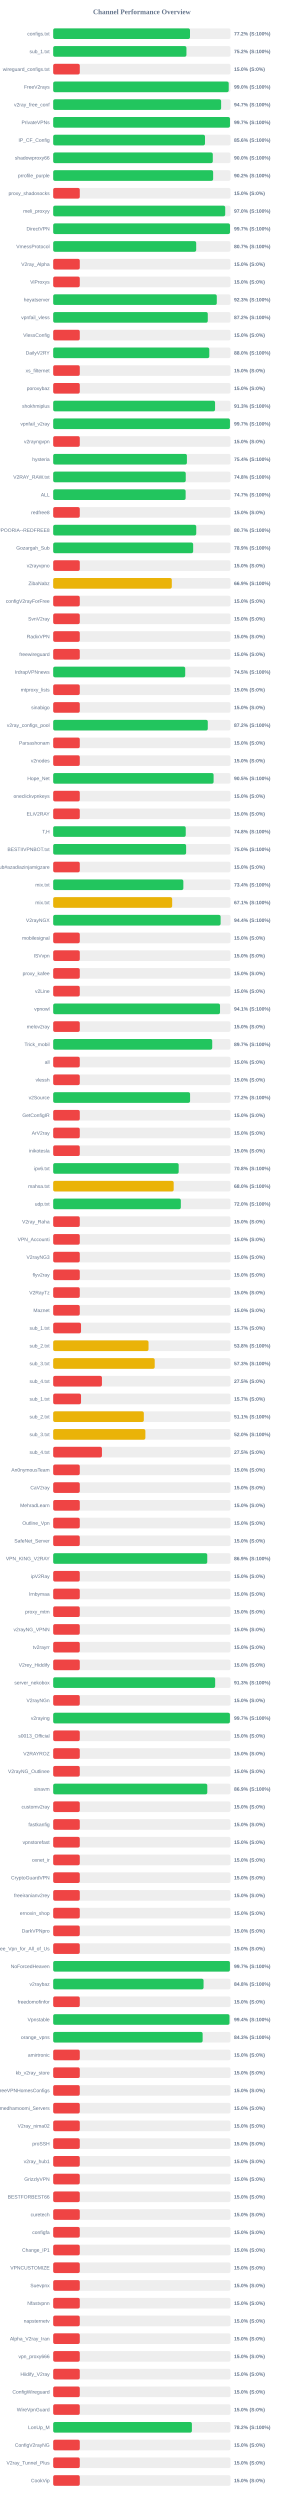
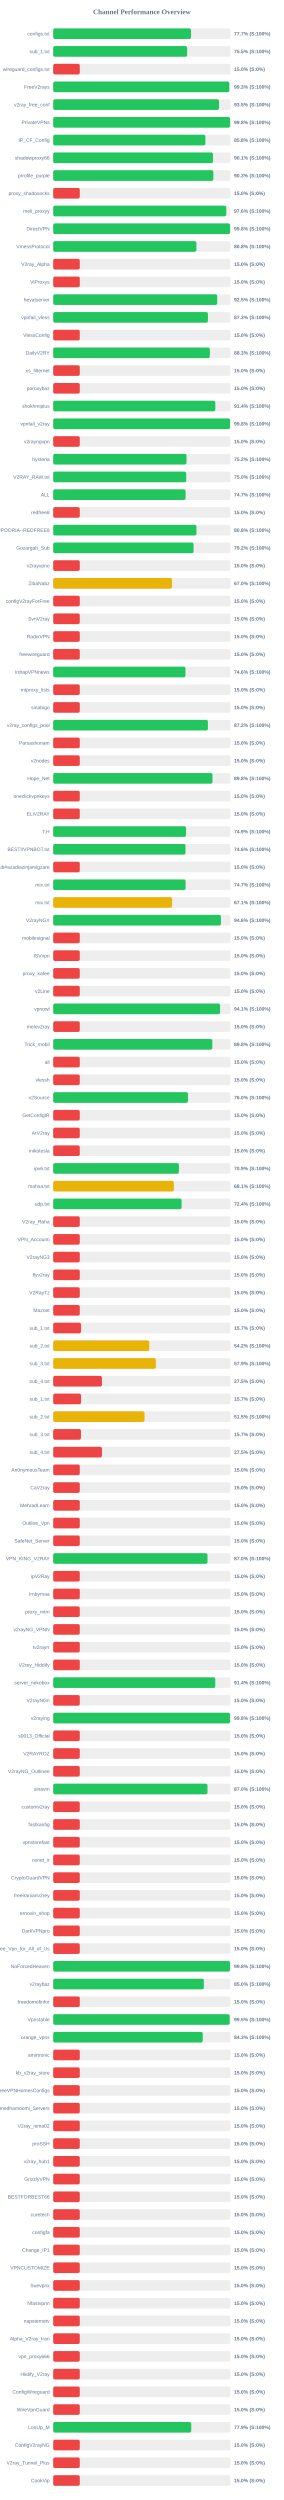
<svg xmlns="http://www.w3.org/2000/svg" width="800" height="7050" version="1.1">
  <style>
        .row { font: 14px Arial; fill: #64748b; }
        .score { font: bold 14px Arial; fill: #64748b; }
    </style>
  <text x="400" y="40" text-anchor="middle" font-size="20px" font-weight="bold" fill="#64748b">Channel Performance Overview</text>
  <rect x="150" y="80" width="500" height="30" fill="#eee" rx="5" />
-   <rect x="150" y="80" width="385.8" height="30" fill="#22c55e" rx="5" />
+   <rect x="150" y="80" width="388.6" height="30" fill="#22c55e" rx="5" />
  <text x="140" y="100" text-anchor="end" class="row">configs.txt</text>
-   <text x="660" y="100" text-anchor="start" class="score">77.2% (S:100%)</text>
+   <text x="660" y="100" text-anchor="start" class="score">77.7% (S:100%)</text>
  <rect x="150" y="130" width="500" height="30" fill="#eee" rx="5" />
-   <rect x="150" y="130" width="375.75" height="30" fill="#22c55e" rx="5" />
+   <rect x="150" y="130" width="377.75" height="30" fill="#22c55e" rx="5" />
  <text x="140" y="150" text-anchor="end" class="row">sub_1.txt</text>
-   <text x="660" y="150" text-anchor="start" class="score">75.2% (S:100%)</text>
+   <text x="660" y="150" text-anchor="start" class="score">75.5% (S:100%)</text>
  <rect x="150" y="180" width="500" height="30" fill="#eee" rx="5" />
  <rect x="150" y="180" width="75.0" height="30" fill="#ef4444" rx="5" />
  <text x="140" y="200" text-anchor="end" class="row">wireguard_configs.txt</text>
  <text x="660" y="200" text-anchor="start" class="score">15.0% (S:0%)</text>
  <rect x="150" y="230" width="500" height="30" fill="#eee" rx="5" />
-   <rect x="150" y="230" width="495.0" height="30" fill="#22c55e" rx="5" />
+   <rect x="150" y="230" width="496.6" height="30" fill="#22c55e" rx="5" />
  <text x="140" y="250" text-anchor="end" class="row">FreeV2rays</text>
-   <text x="660" y="250" text-anchor="start" class="score">99.0% (S:100%)</text>
+   <text x="660" y="250" text-anchor="start" class="score">99.3% (S:100%)</text>
  <rect x="150" y="280" width="500" height="30" fill="#eee" rx="5" />
-   <rect x="150" y="280" width="473.55" height="30" fill="#22c55e" rx="5" />
+   <rect x="150" y="280" width="467.65" height="30" fill="#22c55e" rx="5" />
  <text x="140" y="300" text-anchor="end" class="row">v2ray_free_conf</text>
-   <text x="660" y="300" text-anchor="start" class="score">94.7% (S:100%)</text>
+   <text x="660" y="300" text-anchor="start" class="score">93.5% (S:100%)</text>
  <rect x="150" y="330" width="500" height="30" fill="#eee" rx="5" />
-   <rect x="150" y="330" width="498.55" height="30" fill="#22c55e" rx="5" />
+   <rect x="150" y="330" width="498.85" height="30" fill="#22c55e" rx="5" />
  <text x="140" y="350" text-anchor="end" class="row">PrivateVPNs</text>
-   <text x="660" y="350" text-anchor="start" class="score">99.7% (S:100%)</text>
+   <text x="660" y="350" text-anchor="start" class="score">99.8% (S:100%)</text>
  <rect x="150" y="380" width="500" height="30" fill="#eee" rx="5" />
-   <rect x="150" y="380" width="428.1" height="30" fill="#22c55e" rx="5" />
+   <rect x="150" y="380" width="429.2" height="30" fill="#22c55e" rx="5" />
  <text x="140" y="400" text-anchor="end" class="row">IP_CF_Config</text>
-   <text x="660" y="400" text-anchor="start" class="score">85.6% (S:100%)</text>
+   <text x="660" y="400" text-anchor="start" class="score">85.8% (S:100%)</text>
  <rect x="150" y="430" width="500" height="30" fill="#eee" rx="5" />
-   <rect x="150" y="430" width="450.1" height="30" fill="#22c55e" rx="5" />
+   <rect x="150" y="430" width="450.6" height="30" fill="#22c55e" rx="5" />
  <text x="140" y="450" text-anchor="end" class="row">shadowproxy66</text>
-   <text x="660" y="450" text-anchor="start" class="score">90.0% (S:100%)</text>
+   <text x="660" y="450" text-anchor="start" class="score">90.1% (S:100%)</text>
  <rect x="150" y="480" width="500" height="30" fill="#eee" rx="5" />
-   <rect x="150" y="480" width="451.05" height="30" fill="#22c55e" rx="5" />
+   <rect x="150" y="480" width="451.7" height="30" fill="#22c55e" rx="5" />
  <text x="140" y="500" text-anchor="end" class="row">prrofile_purple</text>
-   <text x="660" y="500" text-anchor="start" class="score">90.2% (S:100%)</text>
+   <text x="660" y="500" text-anchor="start" class="score">90.3% (S:100%)</text>
  <rect x="150" y="530" width="500" height="30" fill="#eee" rx="5" />
  <rect x="150" y="530" width="75.0" height="30" fill="#ef4444" rx="5" />
  <text x="140" y="550" text-anchor="end" class="row">proxy_shadosocks</text>
  <text x="660" y="550" text-anchor="start" class="score">15.0% (S:0%)</text>
  <rect x="150" y="580" width="500" height="30" fill="#eee" rx="5" />
-   <rect x="150" y="580" width="485.1" height="30" fill="#22c55e" rx="5" />
+   <rect x="150" y="580" width="488.05" height="30" fill="#22c55e" rx="5" />
  <text x="140" y="600" text-anchor="end" class="row">meli_proxyy</text>
-   <text x="660" y="600" text-anchor="start" class="score">97.0% (S:100%)</text>
+   <text x="660" y="600" text-anchor="start" class="score">97.6% (S:100%)</text>
  <rect x="150" y="630" width="500" height="30" fill="#eee" rx="5" />
-   <rect x="150" y="630" width="498.6" height="30" fill="#22c55e" rx="5" />
+   <rect x="150" y="630" width="498.9" height="30" fill="#22c55e" rx="5" />
  <text x="140" y="650" text-anchor="end" class="row">DirectVPN</text>
-   <text x="660" y="650" text-anchor="start" class="score">99.7% (S:100%)</text>
+   <text x="660" y="650" text-anchor="start" class="score">99.8% (S:100%)</text>
  <rect x="150" y="680" width="500" height="30" fill="#eee" rx="5" />
-   <rect x="150" y="680" width="403.25" height="30" fill="#22c55e" rx="5" />
+   <rect x="150" y="680" width="403.9" height="30" fill="#22c55e" rx="5" />
  <text x="140" y="700" text-anchor="end" class="row">VmessProtocol</text>
-   <text x="660" y="700" text-anchor="start" class="score">80.7% (S:100%)</text>
+   <text x="660" y="700" text-anchor="start" class="score">80.8% (S:100%)</text>
  <rect x="150" y="730" width="500" height="30" fill="#eee" rx="5" />
  <rect x="150" y="730" width="75.0" height="30" fill="#ef4444" rx="5" />
  <text x="140" y="750" text-anchor="end" class="row">V2ray_Alpha</text>
  <text x="660" y="750" text-anchor="start" class="score">15.0% (S:0%)</text>
  <rect x="150" y="780" width="500" height="30" fill="#eee" rx="5" />
  <rect x="150" y="780" width="75.0" height="30" fill="#ef4444" rx="5" />
  <text x="140" y="800" text-anchor="end" class="row">ViProxys</text>
  <text x="660" y="800" text-anchor="start" class="score">15.0% (S:0%)</text>
  <rect x="150" y="830" width="500" height="30" fill="#eee" rx="5" />
-   <rect x="150" y="830" width="461.35" height="30" fill="#22c55e" rx="5" />
+   <rect x="150" y="830" width="462.5" height="30" fill="#22c55e" rx="5" />
  <text x="140" y="850" text-anchor="end" class="row">heyatserver</text>
-   <text x="660" y="850" text-anchor="start" class="score">92.3% (S:100%)</text>
+   <text x="660" y="850" text-anchor="start" class="score">92.5% (S:100%)</text>
  <rect x="150" y="880" width="500" height="30" fill="#eee" rx="5" />
-   <rect x="150" y="880" width="435.95" height="30" fill="#22c55e" rx="5" />
+   <rect x="150" y="880" width="436.35" height="30" fill="#22c55e" rx="5" />
  <text x="140" y="900" text-anchor="end" class="row">vpnfail_vless</text>
-   <text x="660" y="900" text-anchor="start" class="score">87.2% (S:100%)</text>
+   <text x="660" y="900" text-anchor="start" class="score">87.3% (S:100%)</text>
  <rect x="150" y="930" width="500" height="30" fill="#eee" rx="5" />
  <rect x="150" y="930" width="75.0" height="30" fill="#ef4444" rx="5" />
  <text x="140" y="950" text-anchor="end" class="row">VlessConfig</text>
  <text x="660" y="950" text-anchor="start" class="score">15.0% (S:0%)</text>
  <rect x="150" y="980" width="500" height="30" fill="#eee" rx="5" />
-   <rect x="150" y="980" width="440.2" height="30" fill="#22c55e" rx="5" />
+   <rect x="150" y="980" width="441.7" height="30" fill="#22c55e" rx="5" />
  <text x="140" y="1000" text-anchor="end" class="row">DailyV2RY</text>
-   <text x="660" y="1000" text-anchor="start" class="score">88.0% (S:100%)</text>
+   <text x="660" y="1000" text-anchor="start" class="score">88.3% (S:100%)</text>
  <rect x="150" y="1030" width="500" height="30" fill="#eee" rx="5" />
  <rect x="150" y="1030" width="75.0" height="30" fill="#ef4444" rx="5" />
  <text x="140" y="1050" text-anchor="end" class="row">xs_filternet</text>
  <text x="660" y="1050" text-anchor="start" class="score">15.0% (S:0%)</text>
  <rect x="150" y="1080" width="500" height="30" fill="#eee" rx="5" />
  <rect x="150" y="1080" width="75.0" height="30" fill="#ef4444" rx="5" />
  <text x="140" y="1100" text-anchor="end" class="row">poroxybaz</text>
  <text x="660" y="1100" text-anchor="start" class="score">15.0% (S:0%)</text>
  <rect x="150" y="1130" width="500" height="30" fill="#eee" rx="5" />
-   <rect x="150" y="1130" width="456.45" height="30" fill="#22c55e" rx="5" />
+   <rect x="150" y="1130" width="457.2" height="30" fill="#22c55e" rx="5" />
  <text x="140" y="1150" text-anchor="end" class="row">shokhmiplus</text>
-   <text x="660" y="1150" text-anchor="start" class="score">91.3% (S:100%)</text>
+   <text x="660" y="1150" text-anchor="start" class="score">91.4% (S:100%)</text>
  <rect x="150" y="1180" width="500" height="30" fill="#eee" rx="5" />
-   <rect x="150" y="1180" width="498.45" height="30" fill="#22c55e" rx="5" />
+   <rect x="150" y="1180" width="498.75" height="30" fill="#22c55e" rx="5" />
  <text x="140" y="1200" text-anchor="end" class="row">vpnfail_v2ray</text>
-   <text x="660" y="1200" text-anchor="start" class="score">99.7% (S:100%)</text>
+   <text x="660" y="1200" text-anchor="start" class="score">99.8% (S:100%)</text>
  <rect x="150" y="1230" width="500" height="30" fill="#eee" rx="5" />
  <rect x="150" y="1230" width="75.0" height="30" fill="#ef4444" rx="5" />
  <text x="140" y="1250" text-anchor="end" class="row">v2rayngvpn</text>
  <text x="660" y="1250" text-anchor="start" class="score">15.0% (S:0%)</text>
  <rect x="150" y="1280" width="500" height="30" fill="#eee" rx="5" />
-   <rect x="150" y="1280" width="377.1" height="30" fill="#22c55e" rx="5" />
+   <rect x="150" y="1280" width="376.0" height="30" fill="#22c55e" rx="5" />
  <text x="140" y="1300" text-anchor="end" class="row">hysteria</text>
-   <text x="660" y="1300" text-anchor="start" class="score">75.4% (S:100%)</text>
+   <text x="660" y="1300" text-anchor="start" class="score">75.2% (S:100%)</text>
  <rect x="150" y="1330" width="500" height="30" fill="#eee" rx="5" />
-   <rect x="150" y="1330" width="373.8" height="30" fill="#22c55e" rx="5" />
+   <rect x="150" y="1330" width="375.15" height="30" fill="#22c55e" rx="5" />
  <text x="140" y="1350" text-anchor="end" class="row">V2RAY_RAW.txt</text>
-   <text x="660" y="1350" text-anchor="start" class="score">74.8% (S:100%)</text>
+   <text x="660" y="1350" text-anchor="start" class="score">75.0% (S:100%)</text>
  <rect x="150" y="1380" width="500" height="30" fill="#eee" rx="5" />
-   <rect x="150" y="1380" width="373.5" height="30" fill="#22c55e" rx="5" />
+   <rect x="150" y="1380" width="373.35" height="30" fill="#22c55e" rx="5" />
  <text x="140" y="1400" text-anchor="end" class="row">ALL</text>
  <text x="660" y="1400" text-anchor="start" class="score">74.7% (S:100%)</text>
  <rect x="150" y="1430" width="500" height="30" fill="#eee" rx="5" />
  <rect x="150" y="1430" width="75.0" height="30" fill="#ef4444" rx="5" />
  <text x="140" y="1450" text-anchor="end" class="row">redfree8</text>
  <text x="660" y="1450" text-anchor="start" class="score">15.0% (S:0%)</text>
  <rect x="150" y="1480" width="500" height="30" fill="#eee" rx="5" />
-   <rect x="150" y="1480" width="403.4" height="30" fill="#22c55e" rx="5" />
+   <rect x="150" y="1480" width="404.05" height="30" fill="#22c55e" rx="5" />
  <text x="140" y="1500" text-anchor="end" class="row">POORIA--REDFREE8.txt#POORIA--REDFREE8</text>
-   <text x="660" y="1500" text-anchor="start" class="score">80.7% (S:100%)</text>
+   <text x="660" y="1500" text-anchor="start" class="score">80.8% (S:100%)</text>
  <rect x="150" y="1530" width="500" height="30" fill="#eee" rx="5" />
-   <rect x="150" y="1530" width="394.7" height="30" fill="#22c55e" rx="5" />
+   <rect x="150" y="1530" width="395.8" height="30" fill="#22c55e" rx="5" />
  <text x="140" y="1550" text-anchor="end" class="row">Gozargah_Sub</text>
-   <text x="660" y="1550" text-anchor="start" class="score">78.9% (S:100%)</text>
+   <text x="660" y="1550" text-anchor="start" class="score">79.2% (S:100%)</text>
  <rect x="150" y="1580" width="500" height="30" fill="#eee" rx="5" />
  <rect x="150" y="1580" width="75.0" height="30" fill="#ef4444" rx="5" />
  <text x="140" y="1600" text-anchor="end" class="row">v2rayvpno</text>
  <text x="660" y="1600" text-anchor="start" class="score">15.0% (S:0%)</text>
  <rect x="150" y="1630" width="500" height="30" fill="#eee" rx="5" />
-   <rect x="150" y="1630" width="334.5" height="30" fill="#eab308" rx="5" />
+   <rect x="150" y="1630" width="335.05" height="30" fill="#eab308" rx="5" />
  <text x="140" y="1650" text-anchor="end" class="row">ZibaNabz</text>
-   <text x="660" y="1650" text-anchor="start" class="score">66.9% (S:100%)</text>
+   <text x="660" y="1650" text-anchor="start" class="score">67.0% (S:100%)</text>
  <rect x="150" y="1680" width="500" height="30" fill="#eee" rx="5" />
  <rect x="150" y="1680" width="75.0" height="30" fill="#ef4444" rx="5" />
  <text x="140" y="1700" text-anchor="end" class="row">configV2rayForFree</text>
  <text x="660" y="1700" text-anchor="start" class="score">15.0% (S:0%)</text>
  <rect x="150" y="1730" width="500" height="30" fill="#eee" rx="5" />
  <rect x="150" y="1730" width="75.0" height="30" fill="#ef4444" rx="5" />
  <text x="140" y="1750" text-anchor="end" class="row">SvnV2ray</text>
  <text x="660" y="1750" text-anchor="start" class="score">15.0% (S:0%)</text>
  <rect x="150" y="1780" width="500" height="30" fill="#eee" rx="5" />
  <rect x="150" y="1780" width="75.0" height="30" fill="#ef4444" rx="5" />
  <text x="140" y="1800" text-anchor="end" class="row">RadixVPN</text>
  <text x="660" y="1800" text-anchor="start" class="score">15.0% (S:0%)</text>
  <rect x="150" y="1830" width="500" height="30" fill="#eee" rx="5" />
  <rect x="150" y="1830" width="75.0" height="30" fill="#ef4444" rx="5" />
  <text x="140" y="1850" text-anchor="end" class="row">freewireguard</text>
  <text x="660" y="1850" text-anchor="start" class="score">15.0% (S:0%)</text>
  <rect x="150" y="1880" width="500" height="30" fill="#eee" rx="5" />
-   <rect x="150" y="1880" width="372.3" height="30" fill="#22c55e" rx="5" />
+   <rect x="150" y="1880" width="373.0" height="30" fill="#22c55e" rx="5" />
  <text x="140" y="1900" text-anchor="end" class="row">IrdrapVPNnews</text>
-   <text x="660" y="1900" text-anchor="start" class="score">74.5% (S:100%)</text>
+   <text x="660" y="1900" text-anchor="start" class="score">74.6% (S:100%)</text>
  <rect x="150" y="1930" width="500" height="30" fill="#eee" rx="5" />
  <rect x="150" y="1930" width="75.0" height="30" fill="#ef4444" rx="5" />
  <text x="140" y="1950" text-anchor="end" class="row">mtproxy_lists</text>
  <text x="660" y="1950" text-anchor="start" class="score">15.0% (S:0%)</text>
  <rect x="150" y="1980" width="500" height="30" fill="#eee" rx="5" />
  <rect x="150" y="1980" width="75.0" height="30" fill="#ef4444" rx="5" />
  <text x="140" y="2000" text-anchor="end" class="row">sinabigo</text>
  <text x="660" y="2000" text-anchor="start" class="score">15.0% (S:0%)</text>
  <rect x="150" y="2030" width="500" height="30" fill="#eee" rx="5" />
-   <rect x="150" y="2030" width="435.95" height="30" fill="#22c55e" rx="5" />
+   <rect x="150" y="2030" width="436.25" height="30" fill="#22c55e" rx="5" />
  <text x="140" y="2050" text-anchor="end" class="row">v2ray_configs_pool</text>
  <text x="660" y="2050" text-anchor="start" class="score">87.2% (S:100%)</text>
  <rect x="150" y="2080" width="500" height="30" fill="#eee" rx="5" />
  <rect x="150" y="2080" width="75.0" height="30" fill="#ef4444" rx="5" />
  <text x="140" y="2100" text-anchor="end" class="row">Parsashonam</text>
  <text x="660" y="2100" text-anchor="start" class="score">15.0% (S:0%)</text>
  <rect x="150" y="2130" width="500" height="30" fill="#eee" rx="5" />
  <rect x="150" y="2130" width="75.0" height="30" fill="#ef4444" rx="5" />
  <text x="140" y="2150" text-anchor="end" class="row">v2nodes</text>
  <text x="660" y="2150" text-anchor="start" class="score">15.0% (S:0%)</text>
  <rect x="150" y="2180" width="500" height="30" fill="#eee" rx="5" />
-   <rect x="150" y="2180" width="452.35" height="30" fill="#22c55e" rx="5" />
+   <rect x="150" y="2180" width="449.2" height="30" fill="#22c55e" rx="5" />
  <text x="140" y="2200" text-anchor="end" class="row">Hope_Net</text>
-   <text x="660" y="2200" text-anchor="start" class="score">90.5% (S:100%)</text>
+   <text x="660" y="2200" text-anchor="start" class="score">89.8% (S:100%)</text>
  <rect x="150" y="2230" width="500" height="30" fill="#eee" rx="5" />
  <rect x="150" y="2230" width="75.0" height="30" fill="#ef4444" rx="5" />
  <text x="140" y="2250" text-anchor="end" class="row">oneclickvpnkeys</text>
  <text x="660" y="2250" text-anchor="start" class="score">15.0% (S:0%)</text>
  <rect x="150" y="2280" width="500" height="30" fill="#eee" rx="5" />
  <rect x="150" y="2280" width="75.0" height="30" fill="#ef4444" rx="5" />
  <text x="140" y="2300" text-anchor="end" class="row">ELiV2RAY</text>
  <text x="660" y="2300" text-anchor="start" class="score">15.0% (S:0%)</text>
  <rect x="150" y="2330" width="500" height="30" fill="#eee" rx="5" />
-   <rect x="150" y="2330" width="373.8" height="30" fill="#22c55e" rx="5" />
+   <rect x="150" y="2330" width="374.65" height="30" fill="#22c55e" rx="5" />
  <text x="140" y="2350" text-anchor="end" class="row">T,H</text>
-   <text x="660" y="2350" text-anchor="start" class="score">74.8% (S:100%)</text>
+   <text x="660" y="2350" text-anchor="start" class="score">74.9% (S:100%)</text>
  <rect x="150" y="2380" width="500" height="30" fill="#eee" rx="5" />
-   <rect x="150" y="2380" width="374.85" height="30" fill="#22c55e" rx="5" />
+   <rect x="150" y="2380" width="373.15" height="30" fill="#22c55e" rx="5" />
  <text x="140" y="2400" text-anchor="end" class="row">BESTIIVPNBOT.txt</text>
-   <text x="660" y="2400" text-anchor="start" class="score">75.0% (S:100%)</text>
+   <text x="660" y="2400" text-anchor="start" class="score">74.6% (S:100%)</text>
  <rect x="150" y="2430" width="500" height="30" fill="#eee" rx="5" />
  <rect x="150" y="2430" width="75.0" height="30" fill="#ef4444" rx="5" />
  <text x="140" y="2450" text-anchor="end" class="row">Sub#azadiazinjamigzare</text>
  <text x="660" y="2450" text-anchor="start" class="score">15.0% (S:0%)</text>
  <rect x="150" y="2480" width="500" height="30" fill="#eee" rx="5" />
-   <rect x="150" y="2480" width="367.05" height="30" fill="#22c55e" rx="5" />
+   <rect x="150" y="2480" width="373.35" height="30" fill="#22c55e" rx="5" />
  <text x="140" y="2500" text-anchor="end" class="row">mix.txt</text>
-   <text x="660" y="2500" text-anchor="start" class="score">73.4% (S:100%)</text>
+   <text x="660" y="2500" text-anchor="start" class="score">74.7% (S:100%)</text>
  <rect x="150" y="2530" width="500" height="30" fill="#eee" rx="5" />
-   <rect x="150" y="2530" width="335.5" height="30" fill="#eab308" rx="5" />
+   <rect x="150" y="2530" width="335.35" height="30" fill="#eab308" rx="5" />
  <text x="140" y="2550" text-anchor="end" class="row">mix.txt</text>
  <text x="660" y="2550" text-anchor="start" class="score">67.1% (S:100%)</text>
  <rect x="150" y="2580" width="500" height="30" fill="#eee" rx="5" />
-   <rect x="150" y="2580" width="472.15" height="30" fill="#22c55e" rx="5" />
+   <rect x="150" y="2580" width="473.05" height="30" fill="#22c55e" rx="5" />
  <text x="140" y="2600" text-anchor="end" class="row">V2rayNGX</text>
-   <text x="660" y="2600" text-anchor="start" class="score">94.4% (S:100%)</text>
+   <text x="660" y="2600" text-anchor="start" class="score">94.6% (S:100%)</text>
  <rect x="150" y="2630" width="500" height="30" fill="#eee" rx="5" />
  <rect x="150" y="2630" width="75.0" height="30" fill="#ef4444" rx="5" />
  <text x="140" y="2650" text-anchor="end" class="row">mobilesignal</text>
  <text x="660" y="2650" text-anchor="start" class="score">15.0% (S:0%)</text>
  <rect x="150" y="2680" width="500" height="30" fill="#eee" rx="5" />
  <rect x="150" y="2680" width="75.0" height="30" fill="#ef4444" rx="5" />
  <text x="140" y="2700" text-anchor="end" class="row">ISVvpn</text>
  <text x="660" y="2700" text-anchor="start" class="score">15.0% (S:0%)</text>
  <rect x="150" y="2730" width="500" height="30" fill="#eee" rx="5" />
  <rect x="150" y="2730" width="75.0" height="30" fill="#ef4444" rx="5" />
  <text x="140" y="2750" text-anchor="end" class="row">proxy_kafee</text>
  <text x="660" y="2750" text-anchor="start" class="score">15.0% (S:0%)</text>
  <rect x="150" y="2780" width="500" height="30" fill="#eee" rx="5" />
  <rect x="150" y="2780" width="75.0" height="30" fill="#ef4444" rx="5" />
  <text x="140" y="2800" text-anchor="end" class="row">v2Line</text>
  <text x="660" y="2800" text-anchor="start" class="score">15.0% (S:0%)</text>
  <rect x="150" y="2830" width="500" height="30" fill="#eee" rx="5" />
-   <rect x="150" y="2830" width="470.45" height="30" fill="#22c55e" rx="5" />
+   <rect x="150" y="2830" width="470.55" height="30" fill="#22c55e" rx="5" />
  <text x="140" y="2850" text-anchor="end" class="row">vpnowl</text>
  <text x="660" y="2850" text-anchor="start" class="score">94.1% (S:100%)</text>
  <rect x="150" y="2880" width="500" height="30" fill="#eee" rx="5" />
  <rect x="150" y="2880" width="75.0" height="30" fill="#ef4444" rx="5" />
  <text x="140" y="2900" text-anchor="end" class="row">melov2ray</text>
  <text x="660" y="2900" text-anchor="start" class="score">15.0% (S:0%)</text>
  <rect x="150" y="2930" width="500" height="30" fill="#eee" rx="5" />
-   <rect x="150" y="2930" width="448.45" height="30" fill="#22c55e" rx="5" />
+   <rect x="150" y="2930" width="448.75" height="30" fill="#22c55e" rx="5" />
  <text x="140" y="2950" text-anchor="end" class="row">Trick_mobil</text>
-   <text x="660" y="2950" text-anchor="start" class="score">89.7% (S:100%)</text>
+   <text x="660" y="2950" text-anchor="start" class="score">89.8% (S:100%)</text>
  <rect x="150" y="2980" width="500" height="30" fill="#eee" rx="5" />
  <rect x="150" y="2980" width="75.0" height="30" fill="#ef4444" rx="5" />
  <text x="140" y="3000" text-anchor="end" class="row">all</text>
  <text x="660" y="3000" text-anchor="start" class="score">15.0% (S:0%)</text>
  <rect x="150" y="3030" width="500" height="30" fill="#eee" rx="5" />
  <rect x="150" y="3030" width="75.0" height="30" fill="#ef4444" rx="5" />
  <text x="140" y="3050" text-anchor="end" class="row">vlessh</text>
  <text x="660" y="3050" text-anchor="start" class="score">15.0% (S:0%)</text>
  <rect x="150" y="3080" width="500" height="30" fill="#eee" rx="5" />
-   <rect x="150" y="3080" width="386.0" height="30" fill="#22c55e" rx="5" />
+   <rect x="150" y="3080" width="380.1" height="30" fill="#22c55e" rx="5" />
  <text x="140" y="3100" text-anchor="end" class="row">v2Source</text>
-   <text x="660" y="3100" text-anchor="start" class="score">77.2% (S:100%)</text>
+   <text x="660" y="3100" text-anchor="start" class="score">76.0% (S:100%)</text>
  <rect x="150" y="3130" width="500" height="30" fill="#eee" rx="5" />
  <rect x="150" y="3130" width="75.0" height="30" fill="#ef4444" rx="5" />
  <text x="140" y="3150" text-anchor="end" class="row">GetConfigIR</text>
  <text x="660" y="3150" text-anchor="start" class="score">15.0% (S:0%)</text>
  <rect x="150" y="3180" width="500" height="30" fill="#eee" rx="5" />
  <rect x="150" y="3180" width="75.0" height="30" fill="#ef4444" rx="5" />
  <text x="140" y="3200" text-anchor="end" class="row">ArV2ray</text>
  <text x="660" y="3200" text-anchor="start" class="score">15.0% (S:0%)</text>
  <rect x="150" y="3230" width="500" height="30" fill="#eee" rx="5" />
  <rect x="150" y="3230" width="75.0" height="30" fill="#ef4444" rx="5" />
  <text x="140" y="3250" text-anchor="end" class="row">inikotesla</text>
  <text x="660" y="3250" text-anchor="start" class="score">15.0% (S:0%)</text>
  <rect x="150" y="3280" width="500" height="30" fill="#eee" rx="5" />
-   <rect x="150" y="3280" width="353.9" height="30" fill="#22c55e" rx="5" />
+   <rect x="150" y="3280" width="354.4" height="30" fill="#22c55e" rx="5" />
  <text x="140" y="3300" text-anchor="end" class="row">ipv6.txt</text>
-   <text x="660" y="3300" text-anchor="start" class="score">70.8% (S:100%)</text>
+   <text x="660" y="3300" text-anchor="start" class="score">70.9% (S:100%)</text>
  <rect x="150" y="3330" width="500" height="30" fill="#eee" rx="5" />
-   <rect x="150" y="3330" width="339.8" height="30" fill="#eab308" rx="5" />
+   <rect x="150" y="3330" width="340.3" height="30" fill="#eab308" rx="5" />
  <text x="140" y="3350" text-anchor="end" class="row">mahsa.txt</text>
-   <text x="660" y="3350" text-anchor="start" class="score">68.0% (S:100%)</text>
+   <text x="660" y="3350" text-anchor="start" class="score">68.1% (S:100%)</text>
  <rect x="150" y="3380" width="500" height="30" fill="#eee" rx="5" />
-   <rect x="150" y="3380" width="359.95" height="30" fill="#22c55e" rx="5" />
+   <rect x="150" y="3380" width="362.05" height="30" fill="#22c55e" rx="5" />
  <text x="140" y="3400" text-anchor="end" class="row">udp.txt</text>
-   <text x="660" y="3400" text-anchor="start" class="score">72.0% (S:100%)</text>
+   <text x="660" y="3400" text-anchor="start" class="score">72.4% (S:100%)</text>
  <rect x="150" y="3430" width="500" height="30" fill="#eee" rx="5" />
  <rect x="150" y="3430" width="75.0" height="30" fill="#ef4444" rx="5" />
  <text x="140" y="3450" text-anchor="end" class="row">V2ray_Raha</text>
  <text x="660" y="3450" text-anchor="start" class="score">15.0% (S:0%)</text>
  <rect x="150" y="3480" width="500" height="30" fill="#eee" rx="5" />
  <rect x="150" y="3480" width="75.0" height="30" fill="#ef4444" rx="5" />
  <text x="140" y="3500" text-anchor="end" class="row">VPN_Accounti</text>
  <text x="660" y="3500" text-anchor="start" class="score">15.0% (S:0%)</text>
  <rect x="150" y="3530" width="500" height="30" fill="#eee" rx="5" />
  <rect x="150" y="3530" width="75.0" height="30" fill="#ef4444" rx="5" />
  <text x="140" y="3550" text-anchor="end" class="row">V2rayNG3</text>
  <text x="660" y="3550" text-anchor="start" class="score">15.0% (S:0%)</text>
  <rect x="150" y="3580" width="500" height="30" fill="#eee" rx="5" />
  <rect x="150" y="3580" width="75.0" height="30" fill="#ef4444" rx="5" />
  <text x="140" y="3600" text-anchor="end" class="row">flyv2ray</text>
  <text x="660" y="3600" text-anchor="start" class="score">15.0% (S:0%)</text>
  <rect x="150" y="3630" width="500" height="30" fill="#eee" rx="5" />
  <rect x="150" y="3630" width="75.0" height="30" fill="#ef4444" rx="5" />
  <text x="140" y="3650" text-anchor="end" class="row">V2RayTz</text>
  <text x="660" y="3650" text-anchor="start" class="score">15.0% (S:0%)</text>
  <rect x="150" y="3680" width="500" height="30" fill="#eee" rx="5" />
  <rect x="150" y="3680" width="75.0" height="30" fill="#ef4444" rx="5" />
  <text x="140" y="3700" text-anchor="end" class="row">Maznet</text>
  <text x="660" y="3700" text-anchor="start" class="score">15.0% (S:0%)</text>
  <rect x="150" y="3730" width="500" height="30" fill="#eee" rx="5" />
  <rect x="150" y="3730" width="78.5" height="30" fill="#ef4444" rx="5" />
  <text x="140" y="3750" text-anchor="end" class="row">sub_1.txt</text>
  <text x="660" y="3750" text-anchor="start" class="score">15.7% (S:0%)</text>
  <rect x="150" y="3780" width="500" height="30" fill="#eee" rx="5" />
-   <rect x="150" y="3780" width="268.85" height="30" fill="#eab308" rx="5" />
+   <rect x="150" y="3780" width="270.9" height="30" fill="#eab308" rx="5" />
  <text x="140" y="3800" text-anchor="end" class="row">sub_2.txt</text>
-   <text x="660" y="3800" text-anchor="start" class="score">53.8% (S:100%)</text>
+   <text x="660" y="3800" text-anchor="start" class="score">54.2% (S:100%)</text>
  <rect x="150" y="3830" width="500" height="30" fill="#eee" rx="5" />
-   <rect x="150" y="3830" width="286.3" height="30" fill="#eab308" rx="5" />
+   <rect x="150" y="3830" width="289.55" height="30" fill="#eab308" rx="5" />
  <text x="140" y="3850" text-anchor="end" class="row">sub_3.txt</text>
-   <text x="660" y="3850" text-anchor="start" class="score">57.3% (S:100%)</text>
+   <text x="660" y="3850" text-anchor="start" class="score">57.9% (S:100%)</text>
  <rect x="150" y="3880" width="500" height="30" fill="#eee" rx="5" />
  <rect x="150" y="3880" width="137.5" height="30" fill="#ef4444" rx="5" />
  <text x="140" y="3900" text-anchor="end" class="row">sub_4.txt</text>
  <text x="660" y="3900" text-anchor="start" class="score">27.5% (S:0%)</text>
  <rect x="150" y="3930" width="500" height="30" fill="#eee" rx="5" />
  <rect x="150" y="3930" width="78.5" height="30" fill="#ef4444" rx="5" />
  <text x="140" y="3950" text-anchor="end" class="row">sub_1.txt</text>
  <text x="660" y="3950" text-anchor="start" class="score">15.7% (S:0%)</text>
  <rect x="150" y="3980" width="500" height="30" fill="#eee" rx="5" />
-   <rect x="150" y="3980" width="255.6" height="30" fill="#eab308" rx="5" />
+   <rect x="150" y="3980" width="257.6" height="30" fill="#eab308" rx="5" />
  <text x="140" y="4000" text-anchor="end" class="row">sub_2.txt</text>
-   <text x="660" y="4000" text-anchor="start" class="score">51.1% (S:100%)</text>
+   <text x="660" y="4000" text-anchor="start" class="score">51.5% (S:100%)</text>
  <rect x="150" y="4030" width="500" height="30" fill="#eee" rx="5" />
-   <rect x="150" y="4030" width="259.95" height="30" fill="#eab308" rx="5" />
+   <rect x="150" y="4030" width="78.35" height="30" fill="#ef4444" rx="5" />
  <text x="140" y="4050" text-anchor="end" class="row">sub_3.txt</text>
-   <text x="660" y="4050" text-anchor="start" class="score">52.0% (S:100%)</text>
+   <text x="660" y="4050" text-anchor="start" class="score">15.7% (S:0%)</text>
  <rect x="150" y="4080" width="500" height="30" fill="#eee" rx="5" />
  <rect x="150" y="4080" width="137.5" height="30" fill="#ef4444" rx="5" />
  <text x="140" y="4100" text-anchor="end" class="row">sub_4.txt</text>
  <text x="660" y="4100" text-anchor="start" class="score">27.5% (S:0%)</text>
  <rect x="150" y="4130" width="500" height="30" fill="#eee" rx="5" />
  <rect x="150" y="4130" width="75.0" height="30" fill="#ef4444" rx="5" />
  <text x="140" y="4150" text-anchor="end" class="row">An0nymousTeam</text>
  <text x="660" y="4150" text-anchor="start" class="score">15.0% (S:0%)</text>
  <rect x="150" y="4180" width="500" height="30" fill="#eee" rx="5" />
  <rect x="150" y="4180" width="75.0" height="30" fill="#ef4444" rx="5" />
  <text x="140" y="4200" text-anchor="end" class="row">CaV2ray</text>
  <text x="660" y="4200" text-anchor="start" class="score">15.0% (S:0%)</text>
  <rect x="150" y="4230" width="500" height="30" fill="#eee" rx="5" />
  <rect x="150" y="4230" width="75.0" height="30" fill="#ef4444" rx="5" />
  <text x="140" y="4250" text-anchor="end" class="row">MehradLearn</text>
  <text x="660" y="4250" text-anchor="start" class="score">15.0% (S:0%)</text>
  <rect x="150" y="4280" width="500" height="30" fill="#eee" rx="5" />
  <rect x="150" y="4280" width="75.0" height="30" fill="#ef4444" rx="5" />
  <text x="140" y="4300" text-anchor="end" class="row">Outline_Vpn</text>
  <text x="660" y="4300" text-anchor="start" class="score">15.0% (S:0%)</text>
  <rect x="150" y="4330" width="500" height="30" fill="#eee" rx="5" />
  <rect x="150" y="4330" width="75.0" height="30" fill="#ef4444" rx="5" />
  <text x="140" y="4350" text-anchor="end" class="row">SafeNet_Server</text>
  <text x="660" y="4350" text-anchor="start" class="score">15.0% (S:0%)</text>
  <rect x="150" y="4380" width="500" height="30" fill="#eee" rx="5" />
-   <rect x="150" y="4380" width="434.45" height="30" fill="#22c55e" rx="5" />
+   <rect x="150" y="4380" width="435.15" height="30" fill="#22c55e" rx="5" />
  <text x="140" y="4400" text-anchor="end" class="row">VPN_KING_V2RAY</text>
-   <text x="660" y="4400" text-anchor="start" class="score">86.9% (S:100%)</text>
+   <text x="660" y="4400" text-anchor="start" class="score">87.0% (S:100%)</text>
  <rect x="150" y="4430" width="500" height="30" fill="#eee" rx="5" />
  <rect x="150" y="4430" width="75.0" height="30" fill="#ef4444" rx="5" />
  <text x="140" y="4450" text-anchor="end" class="row">ipV2Ray</text>
  <text x="660" y="4450" text-anchor="start" class="score">15.0% (S:0%)</text>
  <rect x="150" y="4480" width="500" height="30" fill="#eee" rx="5" />
  <rect x="150" y="4480" width="75.0" height="30" fill="#ef4444" rx="5" />
  <text x="140" y="4500" text-anchor="end" class="row">lrnbymaa</text>
  <text x="660" y="4500" text-anchor="start" class="score">15.0% (S:0%)</text>
  <rect x="150" y="4530" width="500" height="30" fill="#eee" rx="5" />
  <rect x="150" y="4530" width="75.0" height="30" fill="#ef4444" rx="5" />
  <text x="140" y="4550" text-anchor="end" class="row">proxy_mtm</text>
  <text x="660" y="4550" text-anchor="start" class="score">15.0% (S:0%)</text>
  <rect x="150" y="4580" width="500" height="30" fill="#eee" rx="5" />
  <rect x="150" y="4580" width="75.0" height="30" fill="#ef4444" rx="5" />
  <text x="140" y="4600" text-anchor="end" class="row">v2rayNG_VPNN</text>
  <text x="660" y="4600" text-anchor="start" class="score">15.0% (S:0%)</text>
  <rect x="150" y="4630" width="500" height="30" fill="#eee" rx="5" />
  <rect x="150" y="4630" width="75.0" height="30" fill="#ef4444" rx="5" />
  <text x="140" y="4650" text-anchor="end" class="row">tv2rayrr</text>
  <text x="660" y="4650" text-anchor="start" class="score">15.0% (S:0%)</text>
  <rect x="150" y="4680" width="500" height="30" fill="#eee" rx="5" />
  <rect x="150" y="4680" width="75.0" height="30" fill="#ef4444" rx="5" />
  <text x="140" y="4700" text-anchor="end" class="row">V2rey_Hiddify</text>
  <text x="660" y="4700" text-anchor="start" class="score">15.0% (S:0%)</text>
  <rect x="150" y="4730" width="500" height="30" fill="#eee" rx="5" />
-   <rect x="150" y="4730" width="456.75" height="30" fill="#22c55e" rx="5" />
+   <rect x="150" y="4730" width="457.1" height="30" fill="#22c55e" rx="5" />
  <text x="140" y="4750" text-anchor="end" class="row">server_nekobox</text>
-   <text x="660" y="4750" text-anchor="start" class="score">91.3% (S:100%)</text>
+   <text x="660" y="4750" text-anchor="start" class="score">91.4% (S:100%)</text>
  <rect x="150" y="4780" width="500" height="30" fill="#eee" rx="5" />
  <rect x="150" y="4780" width="75.0" height="30" fill="#ef4444" rx="5" />
  <text x="140" y="4800" text-anchor="end" class="row">V2rayNGn</text>
  <text x="660" y="4800" text-anchor="start" class="score">15.0% (S:0%)</text>
  <rect x="150" y="4830" width="500" height="30" fill="#eee" rx="5" />
-   <rect x="150" y="4830" width="498.4" height="30" fill="#22c55e" rx="5" />
+   <rect x="150" y="4830" width="498.75" height="30" fill="#22c55e" rx="5" />
  <text x="140" y="4850" text-anchor="end" class="row">v2raying</text>
-   <text x="660" y="4850" text-anchor="start" class="score">99.7% (S:100%)</text>
+   <text x="660" y="4850" text-anchor="start" class="score">99.8% (S:100%)</text>
  <rect x="150" y="4880" width="500" height="30" fill="#eee" rx="5" />
  <rect x="150" y="4880" width="75.0" height="30" fill="#ef4444" rx="5" />
  <text x="140" y="4900" text-anchor="end" class="row">s0013_Official</text>
  <text x="660" y="4900" text-anchor="start" class="score">15.0% (S:0%)</text>
  <rect x="150" y="4930" width="500" height="30" fill="#eee" rx="5" />
  <rect x="150" y="4930" width="75.0" height="30" fill="#ef4444" rx="5" />
  <text x="140" y="4950" text-anchor="end" class="row">V2RAYROZ</text>
  <text x="660" y="4950" text-anchor="start" class="score">15.0% (S:0%)</text>
  <rect x="150" y="4980" width="500" height="30" fill="#eee" rx="5" />
  <rect x="150" y="4980" width="75.0" height="30" fill="#ef4444" rx="5" />
  <text x="140" y="5000" text-anchor="end" class="row">V2rayNG_Outlinee</text>
  <text x="660" y="5000" text-anchor="start" class="score">15.0% (S:0%)</text>
  <rect x="150" y="5030" width="500" height="30" fill="#eee" rx="5" />
-   <rect x="150" y="5030" width="434.55" height="30" fill="#22c55e" rx="5" />
+   <rect x="150" y="5030" width="435.1" height="30" fill="#22c55e" rx="5" />
  <text x="140" y="5050" text-anchor="end" class="row">sinavm</text>
-   <text x="660" y="5050" text-anchor="start" class="score">86.9% (S:100%)</text>
+   <text x="660" y="5050" text-anchor="start" class="score">87.0% (S:100%)</text>
  <rect x="150" y="5080" width="500" height="30" fill="#eee" rx="5" />
  <rect x="150" y="5080" width="75.0" height="30" fill="#ef4444" rx="5" />
  <text x="140" y="5100" text-anchor="end" class="row">customv2ray</text>
  <text x="660" y="5100" text-anchor="start" class="score">15.0% (S:0%)</text>
  <rect x="150" y="5130" width="500" height="30" fill="#eee" rx="5" />
  <rect x="150" y="5130" width="75.0" height="30" fill="#ef4444" rx="5" />
  <text x="140" y="5150" text-anchor="end" class="row">fastkanfig</text>
  <text x="660" y="5150" text-anchor="start" class="score">15.0% (S:0%)</text>
  <rect x="150" y="5180" width="500" height="30" fill="#eee" rx="5" />
  <rect x="150" y="5180" width="75.0" height="30" fill="#ef4444" rx="5" />
  <text x="140" y="5200" text-anchor="end" class="row">vpnstorefast</text>
  <text x="660" y="5200" text-anchor="start" class="score">15.0% (S:0%)</text>
  <rect x="150" y="5230" width="500" height="30" fill="#eee" rx="5" />
  <rect x="150" y="5230" width="75.0" height="30" fill="#ef4444" rx="5" />
  <text x="140" y="5250" text-anchor="end" class="row">oxnet_ir</text>
  <text x="660" y="5250" text-anchor="start" class="score">15.0% (S:0%)</text>
  <rect x="150" y="5280" width="500" height="30" fill="#eee" rx="5" />
  <rect x="150" y="5280" width="75.0" height="30" fill="#ef4444" rx="5" />
  <text x="140" y="5300" text-anchor="end" class="row">CryptoGuardVPN</text>
  <text x="660" y="5300" text-anchor="start" class="score">15.0% (S:0%)</text>
  <rect x="150" y="5330" width="500" height="30" fill="#eee" rx="5" />
  <rect x="150" y="5330" width="75.0" height="30" fill="#ef4444" rx="5" />
  <text x="140" y="5350" text-anchor="end" class="row">freeiranianv2rey</text>
  <text x="660" y="5350" text-anchor="start" class="score">15.0% (S:0%)</text>
  <rect x="150" y="5380" width="500" height="30" fill="#eee" rx="5" />
  <rect x="150" y="5380" width="75.0" height="30" fill="#ef4444" rx="5" />
  <text x="140" y="5400" text-anchor="end" class="row">ernoxin_shop</text>
  <text x="660" y="5400" text-anchor="start" class="score">15.0% (S:0%)</text>
  <rect x="150" y="5430" width="500" height="30" fill="#eee" rx="5" />
  <rect x="150" y="5430" width="75.0" height="30" fill="#ef4444" rx="5" />
  <text x="140" y="5450" text-anchor="end" class="row">DarkVPNpro</text>
  <text x="660" y="5450" text-anchor="start" class="score">15.0% (S:0%)</text>
  <rect x="150" y="5480" width="500" height="30" fill="#eee" rx="5" />
  <rect x="150" y="5480" width="75.0" height="30" fill="#ef4444" rx="5" />
  <text x="140" y="5500" text-anchor="end" class="row">Free_Vpn_for_All_of_Us</text>
  <text x="660" y="5500" text-anchor="start" class="score">15.0% (S:0%)</text>
  <rect x="150" y="5530" width="500" height="30" fill="#eee" rx="5" />
-   <rect x="150" y="5530" width="498.4" height="30" fill="#22c55e" rx="5" />
+   <rect x="150" y="5530" width="498.75" height="30" fill="#22c55e" rx="5" />
  <text x="140" y="5550" text-anchor="end" class="row">NoForcedHeaven</text>
-   <text x="660" y="5550" text-anchor="start" class="score">99.7% (S:100%)</text>
+   <text x="660" y="5550" text-anchor="start" class="score">99.8% (S:100%)</text>
  <rect x="150" y="5580" width="500" height="30" fill="#eee" rx="5" />
-   <rect x="150" y="5580" width="424.05" height="30" fill="#22c55e" rx="5" />
+   <rect x="150" y="5580" width="424.9" height="30" fill="#22c55e" rx="5" />
  <text x="140" y="5600" text-anchor="end" class="row">v2raybaz</text>
-   <text x="660" y="5600" text-anchor="start" class="score">84.8% (S:100%)</text>
+   <text x="660" y="5600" text-anchor="start" class="score">85.0% (S:100%)</text>
  <rect x="150" y="5630" width="500" height="30" fill="#eee" rx="5" />
  <rect x="150" y="5630" width="75.0" height="30" fill="#ef4444" rx="5" />
  <text x="140" y="5650" text-anchor="end" class="row">freedomofinfor</text>
  <text x="660" y="5650" text-anchor="start" class="score">15.0% (S:0%)</text>
  <rect x="150" y="5680" width="500" height="30" fill="#eee" rx="5" />
-   <rect x="150" y="5680" width="497.15" height="30" fill="#22c55e" rx="5" />
+   <rect x="150" y="5680" width="497.7" height="30" fill="#22c55e" rx="5" />
  <text x="140" y="5700" text-anchor="end" class="row">Vpnstable</text>
-   <text x="660" y="5700" text-anchor="start" class="score">99.4% (S:100%)</text>
+   <text x="660" y="5700" text-anchor="start" class="score">99.5% (S:100%)</text>
  <rect x="150" y="5730" width="500" height="30" fill="#eee" rx="5" />
-   <rect x="150" y="5730" width="421.45" height="30" fill="#22c55e" rx="5" />
+   <rect x="150" y="5730" width="421.75" height="30" fill="#22c55e" rx="5" />
  <text x="140" y="5750" text-anchor="end" class="row">orange_vpns</text>
  <text x="660" y="5750" text-anchor="start" class="score">84.3% (S:100%)</text>
  <rect x="150" y="5780" width="500" height="30" fill="#eee" rx="5" />
  <rect x="150" y="5780" width="75.0" height="30" fill="#ef4444" rx="5" />
  <text x="140" y="5800" text-anchor="end" class="row">amirtronic</text>
  <text x="660" y="5800" text-anchor="start" class="score">15.0% (S:0%)</text>
  <rect x="150" y="5830" width="500" height="30" fill="#eee" rx="5" />
  <rect x="150" y="5830" width="75.0" height="30" fill="#ef4444" rx="5" />
  <text x="140" y="5850" text-anchor="end" class="row">kb_v2ray_store</text>
  <text x="660" y="5850" text-anchor="start" class="score">15.0% (S:0%)</text>
  <rect x="150" y="5880" width="500" height="30" fill="#eee" rx="5" />
  <rect x="150" y="5880" width="75.0" height="30" fill="#ef4444" rx="5" />
  <text x="140" y="5900" text-anchor="end" class="row">FreeVPNHomesConfigs</text>
  <text x="660" y="5900" text-anchor="start" class="score">15.0% (S:0%)</text>
  <rect x="150" y="5930" width="500" height="30" fill="#eee" rx="5" />
  <rect x="150" y="5930" width="75.0" height="30" fill="#ef4444" rx="5" />
  <text x="140" y="5950" text-anchor="end" class="row">Ahmedhamoomi_Servers</text>
  <text x="660" y="5950" text-anchor="start" class="score">15.0% (S:0%)</text>
  <rect x="150" y="5980" width="500" height="30" fill="#eee" rx="5" />
  <rect x="150" y="5980" width="75.0" height="30" fill="#ef4444" rx="5" />
  <text x="140" y="6000" text-anchor="end" class="row">V2ray_nima02</text>
  <text x="660" y="6000" text-anchor="start" class="score">15.0% (S:0%)</text>
  <rect x="150" y="6030" width="500" height="30" fill="#eee" rx="5" />
  <rect x="150" y="6030" width="75.0" height="30" fill="#ef4444" rx="5" />
  <text x="140" y="6050" text-anchor="end" class="row">proSSH</text>
  <text x="660" y="6050" text-anchor="start" class="score">15.0% (S:0%)</text>
  <rect x="150" y="6080" width="500" height="30" fill="#eee" rx="5" />
  <rect x="150" y="6080" width="75.0" height="30" fill="#ef4444" rx="5" />
  <text x="140" y="6100" text-anchor="end" class="row">v2ray_hub1</text>
  <text x="660" y="6100" text-anchor="start" class="score">15.0% (S:0%)</text>
  <rect x="150" y="6130" width="500" height="30" fill="#eee" rx="5" />
  <rect x="150" y="6130" width="75.0" height="30" fill="#ef4444" rx="5" />
  <text x="140" y="6150" text-anchor="end" class="row">GrizzlyVPN</text>
  <text x="660" y="6150" text-anchor="start" class="score">15.0% (S:0%)</text>
  <rect x="150" y="6180" width="500" height="30" fill="#eee" rx="5" />
  <rect x="150" y="6180" width="75.0" height="30" fill="#ef4444" rx="5" />
  <text x="140" y="6200" text-anchor="end" class="row">BESTFORBEST66</text>
  <text x="660" y="6200" text-anchor="start" class="score">15.0% (S:0%)</text>
  <rect x="150" y="6230" width="500" height="30" fill="#eee" rx="5" />
  <rect x="150" y="6230" width="75.0" height="30" fill="#ef4444" rx="5" />
  <text x="140" y="6250" text-anchor="end" class="row">curetech</text>
  <text x="660" y="6250" text-anchor="start" class="score">15.0% (S:0%)</text>
  <rect x="150" y="6280" width="500" height="30" fill="#eee" rx="5" />
  <rect x="150" y="6280" width="75.0" height="30" fill="#ef4444" rx="5" />
  <text x="140" y="6300" text-anchor="end" class="row">configfa</text>
  <text x="660" y="6300" text-anchor="start" class="score">15.0% (S:0%)</text>
  <rect x="150" y="6330" width="500" height="30" fill="#eee" rx="5" />
  <rect x="150" y="6330" width="75.0" height="30" fill="#ef4444" rx="5" />
  <text x="140" y="6350" text-anchor="end" class="row">Change_IP1</text>
  <text x="660" y="6350" text-anchor="start" class="score">15.0% (S:0%)</text>
  <rect x="150" y="6380" width="500" height="30" fill="#eee" rx="5" />
  <rect x="150" y="6380" width="75.0" height="30" fill="#ef4444" rx="5" />
  <text x="140" y="6400" text-anchor="end" class="row">VPNCUSTOMIZE</text>
  <text x="660" y="6400" text-anchor="start" class="score">15.0% (S:0%)</text>
  <rect x="150" y="6430" width="500" height="30" fill="#eee" rx="5" />
  <rect x="150" y="6430" width="75.0" height="30" fill="#ef4444" rx="5" />
  <text x="140" y="6450" text-anchor="end" class="row">Suevpnx</text>
  <text x="660" y="6450" text-anchor="start" class="score">15.0% (S:0%)</text>
  <rect x="150" y="6480" width="500" height="30" fill="#eee" rx="5" />
  <rect x="150" y="6480" width="75.0" height="30" fill="#ef4444" rx="5" />
  <text x="140" y="6500" text-anchor="end" class="row">Nfastvpnn</text>
  <text x="660" y="6500" text-anchor="start" class="score">15.0% (S:0%)</text>
  <rect x="150" y="6530" width="500" height="30" fill="#eee" rx="5" />
  <rect x="150" y="6530" width="75.0" height="30" fill="#ef4444" rx="5" />
  <text x="140" y="6550" text-anchor="end" class="row">napsternetv</text>
  <text x="660" y="6550" text-anchor="start" class="score">15.0% (S:0%)</text>
  <rect x="150" y="6580" width="500" height="30" fill="#eee" rx="5" />
  <rect x="150" y="6580" width="75.0" height="30" fill="#ef4444" rx="5" />
  <text x="140" y="6600" text-anchor="end" class="row">Alpha_V2ray_Iran</text>
  <text x="660" y="6600" text-anchor="start" class="score">15.0% (S:0%)</text>
  <rect x="150" y="6630" width="500" height="30" fill="#eee" rx="5" />
  <rect x="150" y="6630" width="75.0" height="30" fill="#ef4444" rx="5" />
  <text x="140" y="6650" text-anchor="end" class="row">vpn_proxy666</text>
  <text x="660" y="6650" text-anchor="start" class="score">15.0% (S:0%)</text>
  <rect x="150" y="6680" width="500" height="30" fill="#eee" rx="5" />
  <rect x="150" y="6680" width="75.0" height="30" fill="#ef4444" rx="5" />
  <text x="140" y="6700" text-anchor="end" class="row">Hiidify_V2ray</text>
  <text x="660" y="6700" text-anchor="start" class="score">15.0% (S:0%)</text>
  <rect x="150" y="6730" width="500" height="30" fill="#eee" rx="5" />
  <rect x="150" y="6730" width="75.0" height="30" fill="#ef4444" rx="5" />
  <text x="140" y="6750" text-anchor="end" class="row">ConfigWireguard</text>
  <text x="660" y="6750" text-anchor="start" class="score">15.0% (S:0%)</text>
  <rect x="150" y="6780" width="500" height="30" fill="#eee" rx="5" />
  <rect x="150" y="6780" width="75.0" height="30" fill="#ef4444" rx="5" />
  <text x="140" y="6800" text-anchor="end" class="row">WireVpnGuard</text>
  <text x="660" y="6800" text-anchor="start" class="score">15.0% (S:0%)</text>
  <rect x="150" y="6830" width="500" height="30" fill="#eee" rx="5" />
-   <rect x="150" y="6830" width="391.15" height="30" fill="#22c55e" rx="5" />
+   <rect x="150" y="6830" width="389.3" height="30" fill="#22c55e" rx="5" />
  <text x="140" y="6850" text-anchor="end" class="row">LonUp_M</text>
-   <text x="660" y="6850" text-anchor="start" class="score">78.2% (S:100%)</text>
+   <text x="660" y="6850" text-anchor="start" class="score">77.9% (S:100%)</text>
  <rect x="150" y="6880" width="500" height="30" fill="#eee" rx="5" />
  <rect x="150" y="6880" width="75.0" height="30" fill="#ef4444" rx="5" />
  <text x="140" y="6900" text-anchor="end" class="row">ConfigV2rayNG</text>
  <text x="660" y="6900" text-anchor="start" class="score">15.0% (S:0%)</text>
  <rect x="150" y="6930" width="500" height="30" fill="#eee" rx="5" />
  <rect x="150" y="6930" width="75.0" height="30" fill="#ef4444" rx="5" />
  <text x="140" y="6950" text-anchor="end" class="row">V2ray_Tunnel_Plus</text>
  <text x="660" y="6950" text-anchor="start" class="score">15.0% (S:0%)</text>
  <rect x="150" y="6980" width="500" height="30" fill="#eee" rx="5" />
  <rect x="150" y="6980" width="75.0" height="30" fill="#ef4444" rx="5" />
  <text x="140" y="7000" text-anchor="end" class="row">CookVip</text>
  <text x="660" y="7000" text-anchor="start" class="score">15.0% (S:0%)</text>
</svg>
